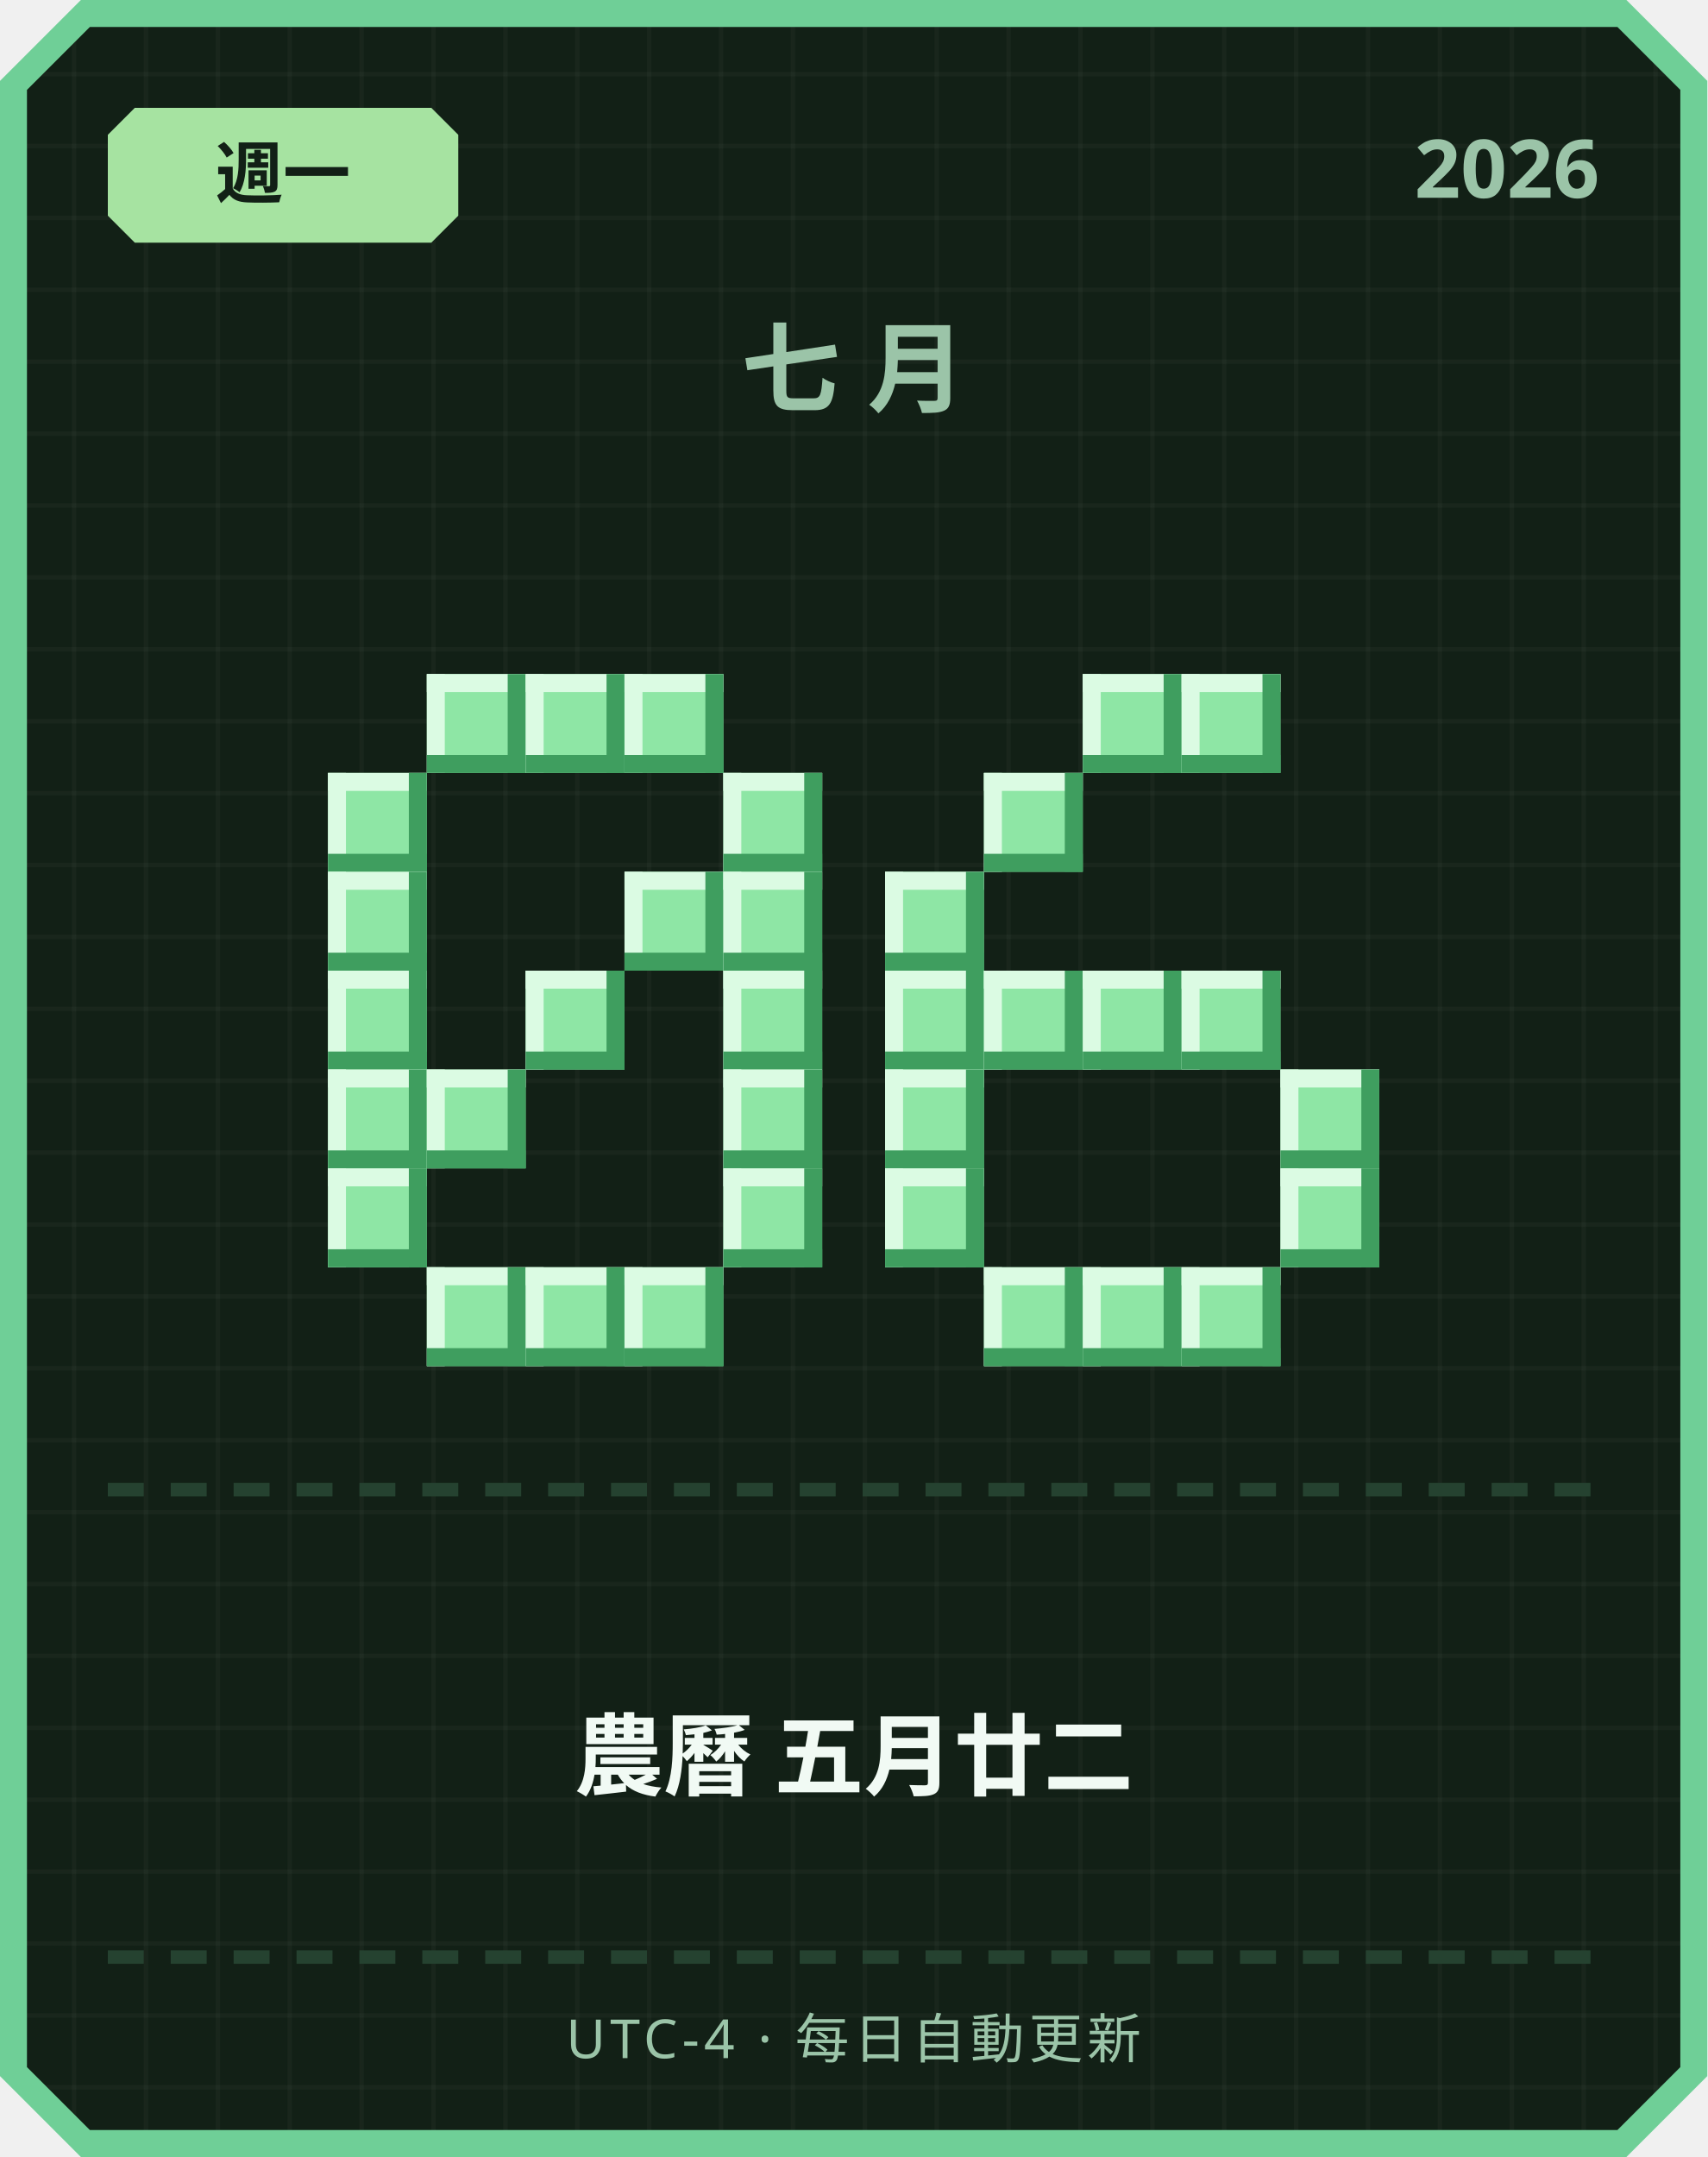
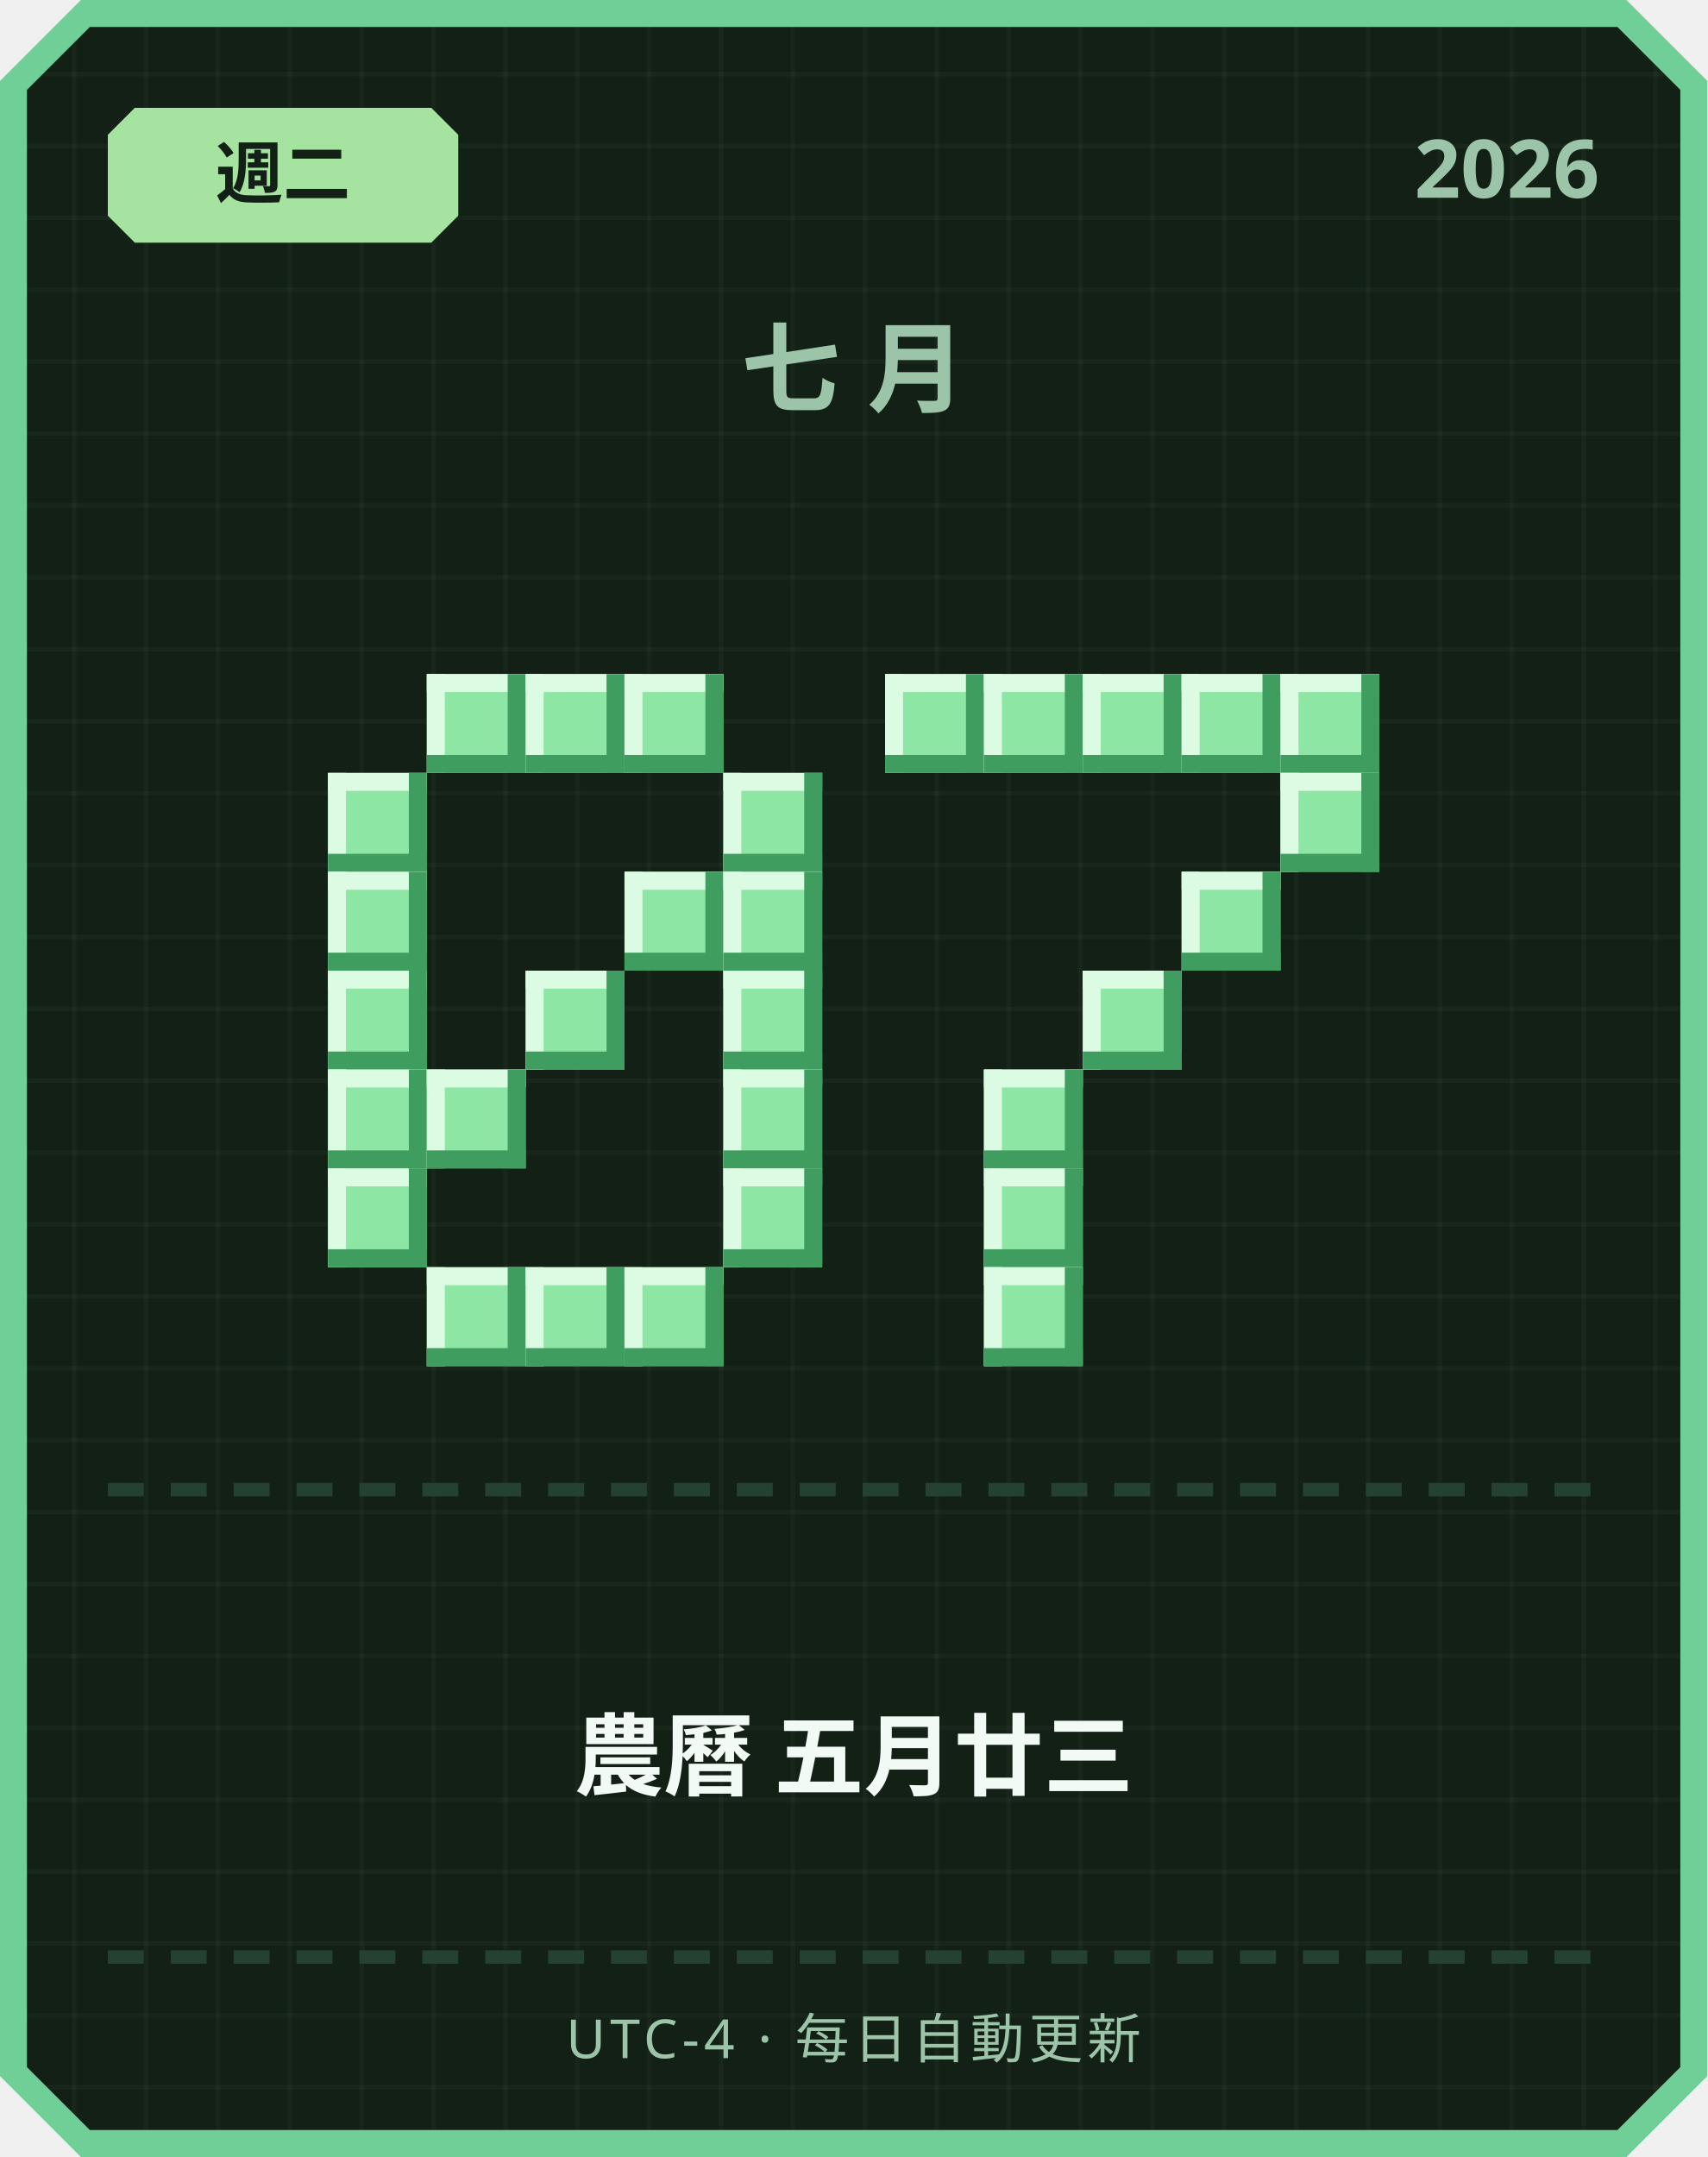
<svg xmlns="http://www.w3.org/2000/svg" width="380" height="480" viewBox="0 0 380 480">
  <defs>
    <pattern id="grid" width="16" height="16" patternUnits="userSpaceOnUse">
      <rect width="16" height="16" fill="#122016" />
      <rect width="1" height="16" fill="#ffffff" opacity="0.03" />
      <rect width="16" height="1" fill="#ffffff" opacity="0.03" />
    </pattern>
  </defs>
  <path d="M 18,0 L 362,0 L 380,18 L 380,462 L 362,480 L 18,480 L 0,462 L 0,18 Z" fill="#6fcf97" />
  <path d="M 20,6 L 360,6 L 374,20 L 374,460 L 360,474 L 20,474 L 6,460 L 6,20 Z" fill="url(#grid)" />
  <path d="M 30,24 L 96,24 L 102,30 L 102,48 L 96,54 L 30,54 L 24,48 L 24,30 Z" fill="#a6e3a1" />
-   <text x="63" y="44" text-anchor="middle" font-family="'Segoe UI', sans-serif" font-size="15" font-weight="700" fill="#122016">週一</text>
+   <text x="63" y="44" text-anchor="middle" font-family="'Segoe UI', sans-serif" font-size="15" font-weight="700" fill="#122016">週二</text>
  <text x="356" y="44" text-anchor="end" font-family="'Segoe UI', sans-serif" font-size="18" font-weight="700" fill="#9bc4a8">2026</text>
  <text x="190" y="90" text-anchor="middle" font-family="'Segoe UI', sans-serif" font-size="22" font-weight="700" letter-spacing="6" fill="#9bc4a8">七月</text>
  <rect x="95" y="150" width="22" height="22" fill="#8ee6a5" />
  <rect x="95" y="150" width="22" height="4" fill="#dbfbe3" />
  <rect x="95" y="150" width="4" height="22" fill="#dbfbe3" />
  <rect x="95" y="168" width="22" height="4" fill="#3f9e5f" />
  <rect x="113" y="150" width="4" height="22" fill="#3f9e5f" />
  <rect x="117" y="150" width="22" height="22" fill="#8ee6a5" />
  <rect x="117" y="150" width="22" height="4" fill="#dbfbe3" />
  <rect x="117" y="150" width="4" height="22" fill="#dbfbe3" />
  <rect x="117" y="168" width="22" height="4" fill="#3f9e5f" />
  <rect x="135" y="150" width="4" height="22" fill="#3f9e5f" />
  <rect x="139" y="150" width="22" height="22" fill="#8ee6a5" />
  <rect x="139" y="150" width="22" height="4" fill="#dbfbe3" />
  <rect x="139" y="150" width="4" height="22" fill="#dbfbe3" />
  <rect x="139" y="168" width="22" height="4" fill="#3f9e5f" />
  <rect x="157" y="150" width="4" height="22" fill="#3f9e5f" />
  <rect x="73" y="172" width="22" height="22" fill="#8ee6a5" />
  <rect x="73" y="172" width="22" height="4" fill="#dbfbe3" />
  <rect x="73" y="172" width="4" height="22" fill="#dbfbe3" />
  <rect x="73" y="190" width="22" height="4" fill="#3f9e5f" />
  <rect x="91" y="172" width="4" height="22" fill="#3f9e5f" />
  <rect x="161" y="172" width="22" height="22" fill="#8ee6a5" />
  <rect x="161" y="172" width="22" height="4" fill="#dbfbe3" />
  <rect x="161" y="172" width="4" height="22" fill="#dbfbe3" />
  <rect x="161" y="190" width="22" height="4" fill="#3f9e5f" />
  <rect x="179" y="172" width="4" height="22" fill="#3f9e5f" />
  <rect x="73" y="194" width="22" height="22" fill="#8ee6a5" />
  <rect x="73" y="194" width="22" height="4" fill="#dbfbe3" />
  <rect x="73" y="194" width="4" height="22" fill="#dbfbe3" />
  <rect x="73" y="212" width="22" height="4" fill="#3f9e5f" />
  <rect x="91" y="194" width="4" height="22" fill="#3f9e5f" />
  <rect x="139" y="194" width="22" height="22" fill="#8ee6a5" />
  <rect x="139" y="194" width="22" height="4" fill="#dbfbe3" />
  <rect x="139" y="194" width="4" height="22" fill="#dbfbe3" />
  <rect x="139" y="212" width="22" height="4" fill="#3f9e5f" />
  <rect x="157" y="194" width="4" height="22" fill="#3f9e5f" />
  <rect x="161" y="194" width="22" height="22" fill="#8ee6a5" />
  <rect x="161" y="194" width="22" height="4" fill="#dbfbe3" />
  <rect x="161" y="194" width="4" height="22" fill="#dbfbe3" />
  <rect x="161" y="212" width="22" height="4" fill="#3f9e5f" />
  <rect x="179" y="194" width="4" height="22" fill="#3f9e5f" />
  <rect x="73" y="216" width="22" height="22" fill="#8ee6a5" />
  <rect x="73" y="216" width="22" height="4" fill="#dbfbe3" />
  <rect x="73" y="216" width="4" height="22" fill="#dbfbe3" />
  <rect x="73" y="234" width="22" height="4" fill="#3f9e5f" />
  <rect x="91" y="216" width="4" height="22" fill="#3f9e5f" />
  <rect x="117" y="216" width="22" height="22" fill="#8ee6a5" />
  <rect x="117" y="216" width="22" height="4" fill="#dbfbe3" />
  <rect x="117" y="216" width="4" height="22" fill="#dbfbe3" />
  <rect x="117" y="234" width="22" height="4" fill="#3f9e5f" />
  <rect x="135" y="216" width="4" height="22" fill="#3f9e5f" />
  <rect x="161" y="216" width="22" height="22" fill="#8ee6a5" />
  <rect x="161" y="216" width="22" height="4" fill="#dbfbe3" />
  <rect x="161" y="216" width="4" height="22" fill="#dbfbe3" />
  <rect x="161" y="234" width="22" height="4" fill="#3f9e5f" />
  <rect x="179" y="216" width="4" height="22" fill="#3f9e5f" />
  <rect x="73" y="238" width="22" height="22" fill="#8ee6a5" />
  <rect x="73" y="238" width="22" height="4" fill="#dbfbe3" />
  <rect x="73" y="238" width="4" height="22" fill="#dbfbe3" />
  <rect x="73" y="256" width="22" height="4" fill="#3f9e5f" />
  <rect x="91" y="238" width="4" height="22" fill="#3f9e5f" />
  <rect x="95" y="238" width="22" height="22" fill="#8ee6a5" />
  <rect x="95" y="238" width="22" height="4" fill="#dbfbe3" />
  <rect x="95" y="238" width="4" height="22" fill="#dbfbe3" />
  <rect x="95" y="256" width="22" height="4" fill="#3f9e5f" />
  <rect x="113" y="238" width="4" height="22" fill="#3f9e5f" />
  <rect x="161" y="238" width="22" height="22" fill="#8ee6a5" />
  <rect x="161" y="238" width="22" height="4" fill="#dbfbe3" />
  <rect x="161" y="238" width="4" height="22" fill="#dbfbe3" />
  <rect x="161" y="256" width="22" height="4" fill="#3f9e5f" />
  <rect x="179" y="238" width="4" height="22" fill="#3f9e5f" />
  <rect x="73" y="260" width="22" height="22" fill="#8ee6a5" />
  <rect x="73" y="260" width="22" height="4" fill="#dbfbe3" />
  <rect x="73" y="260" width="4" height="22" fill="#dbfbe3" />
  <rect x="73" y="278" width="22" height="4" fill="#3f9e5f" />
  <rect x="91" y="260" width="4" height="22" fill="#3f9e5f" />
  <rect x="161" y="260" width="22" height="22" fill="#8ee6a5" />
  <rect x="161" y="260" width="22" height="4" fill="#dbfbe3" />
  <rect x="161" y="260" width="4" height="22" fill="#dbfbe3" />
  <rect x="161" y="278" width="22" height="4" fill="#3f9e5f" />
  <rect x="179" y="260" width="4" height="22" fill="#3f9e5f" />
  <rect x="95" y="282" width="22" height="22" fill="#8ee6a5" />
  <rect x="95" y="282" width="22" height="4" fill="#dbfbe3" />
  <rect x="95" y="282" width="4" height="22" fill="#dbfbe3" />
  <rect x="95" y="300" width="22" height="4" fill="#3f9e5f" />
  <rect x="113" y="282" width="4" height="22" fill="#3f9e5f" />
  <rect x="117" y="282" width="22" height="22" fill="#8ee6a5" />
  <rect x="117" y="282" width="22" height="4" fill="#dbfbe3" />
  <rect x="117" y="282" width="4" height="22" fill="#dbfbe3" />
  <rect x="117" y="300" width="22" height="4" fill="#3f9e5f" />
  <rect x="135" y="282" width="4" height="22" fill="#3f9e5f" />
  <rect x="139" y="282" width="22" height="22" fill="#8ee6a5" />
  <rect x="139" y="282" width="22" height="4" fill="#dbfbe3" />
  <rect x="139" y="282" width="4" height="22" fill="#dbfbe3" />
  <rect x="139" y="300" width="22" height="4" fill="#3f9e5f" />
  <rect x="157" y="282" width="4" height="22" fill="#3f9e5f" />
+   <rect x="197" y="150" width="22" height="22" fill="#8ee6a5" />
+   <rect x="197" y="150" width="22" height="4" fill="#dbfbe3" />
+   <rect x="197" y="150" width="4" height="22" fill="#dbfbe3" />
+   <rect x="197" y="168" width="22" height="4" fill="#3f9e5f" />
+   <rect x="215" y="150" width="4" height="22" fill="#3f9e5f" />
+   <rect x="219" y="150" width="22" height="22" fill="#8ee6a5" />
+   <rect x="219" y="150" width="22" height="4" fill="#dbfbe3" />
+   <rect x="219" y="150" width="4" height="22" fill="#dbfbe3" />
+   <rect x="219" y="168" width="22" height="4" fill="#3f9e5f" />
+   <rect x="237" y="150" width="4" height="22" fill="#3f9e5f" />
  <rect x="241" y="150" width="22" height="22" fill="#8ee6a5" />
  <rect x="241" y="150" width="22" height="4" fill="#dbfbe3" />
  <rect x="241" y="150" width="4" height="22" fill="#dbfbe3" />
  <rect x="241" y="168" width="22" height="4" fill="#3f9e5f" />
  <rect x="259" y="150" width="4" height="22" fill="#3f9e5f" />
  <rect x="263" y="150" width="22" height="22" fill="#8ee6a5" />
  <rect x="263" y="150" width="22" height="4" fill="#dbfbe3" />
  <rect x="263" y="150" width="4" height="22" fill="#dbfbe3" />
  <rect x="263" y="168" width="22" height="4" fill="#3f9e5f" />
  <rect x="281" y="150" width="4" height="22" fill="#3f9e5f" />
-   <rect x="219" y="172" width="22" height="22" fill="#8ee6a5" />
-   <rect x="219" y="172" width="22" height="4" fill="#dbfbe3" />
-   <rect x="219" y="172" width="4" height="22" fill="#dbfbe3" />
-   <rect x="219" y="190" width="22" height="4" fill="#3f9e5f" />
-   <rect x="237" y="172" width="4" height="22" fill="#3f9e5f" />
-   <rect x="197" y="194" width="22" height="22" fill="#8ee6a5" />
-   <rect x="197" y="194" width="22" height="4" fill="#dbfbe3" />
-   <rect x="197" y="194" width="4" height="22" fill="#dbfbe3" />
-   <rect x="197" y="212" width="22" height="4" fill="#3f9e5f" />
-   <rect x="215" y="194" width="4" height="22" fill="#3f9e5f" />
-   <rect x="197" y="216" width="22" height="22" fill="#8ee6a5" />
-   <rect x="197" y="216" width="22" height="4" fill="#dbfbe3" />
-   <rect x="197" y="216" width="4" height="22" fill="#dbfbe3" />
-   <rect x="197" y="234" width="22" height="4" fill="#3f9e5f" />
-   <rect x="215" y="216" width="4" height="22" fill="#3f9e5f" />
-   <rect x="219" y="216" width="22" height="22" fill="#8ee6a5" />
-   <rect x="219" y="216" width="22" height="4" fill="#dbfbe3" />
-   <rect x="219" y="216" width="4" height="22" fill="#dbfbe3" />
-   <rect x="219" y="234" width="22" height="4" fill="#3f9e5f" />
-   <rect x="237" y="216" width="4" height="22" fill="#3f9e5f" />
+   <rect x="285" y="150" width="22" height="22" fill="#8ee6a5" />
+   <rect x="285" y="150" width="22" height="4" fill="#dbfbe3" />
+   <rect x="285" y="150" width="4" height="22" fill="#dbfbe3" />
+   <rect x="285" y="168" width="22" height="4" fill="#3f9e5f" />
+   <rect x="303" y="150" width="4" height="22" fill="#3f9e5f" />
+   <rect x="285" y="172" width="22" height="22" fill="#8ee6a5" />
+   <rect x="285" y="172" width="22" height="4" fill="#dbfbe3" />
+   <rect x="285" y="172" width="4" height="22" fill="#dbfbe3" />
+   <rect x="285" y="190" width="22" height="4" fill="#3f9e5f" />
+   <rect x="303" y="172" width="4" height="22" fill="#3f9e5f" />
+   <rect x="263" y="194" width="22" height="22" fill="#8ee6a5" />
+   <rect x="263" y="194" width="22" height="4" fill="#dbfbe3" />
+   <rect x="263" y="194" width="4" height="22" fill="#dbfbe3" />
+   <rect x="263" y="212" width="22" height="4" fill="#3f9e5f" />
+   <rect x="281" y="194" width="4" height="22" fill="#3f9e5f" />
  <rect x="241" y="216" width="22" height="22" fill="#8ee6a5" />
  <rect x="241" y="216" width="22" height="4" fill="#dbfbe3" />
  <rect x="241" y="216" width="4" height="22" fill="#dbfbe3" />
  <rect x="241" y="234" width="22" height="4" fill="#3f9e5f" />
  <rect x="259" y="216" width="4" height="22" fill="#3f9e5f" />
-   <rect x="263" y="216" width="22" height="22" fill="#8ee6a5" />
-   <rect x="263" y="216" width="22" height="4" fill="#dbfbe3" />
-   <rect x="263" y="216" width="4" height="22" fill="#dbfbe3" />
-   <rect x="263" y="234" width="22" height="4" fill="#3f9e5f" />
-   <rect x="281" y="216" width="4" height="22" fill="#3f9e5f" />
-   <rect x="197" y="238" width="22" height="22" fill="#8ee6a5" />
-   <rect x="197" y="238" width="22" height="4" fill="#dbfbe3" />
-   <rect x="197" y="238" width="4" height="22" fill="#dbfbe3" />
-   <rect x="197" y="256" width="22" height="4" fill="#3f9e5f" />
-   <rect x="215" y="238" width="4" height="22" fill="#3f9e5f" />
-   <rect x="285" y="238" width="22" height="22" fill="#8ee6a5" />
-   <rect x="285" y="238" width="22" height="4" fill="#dbfbe3" />
-   <rect x="285" y="238" width="4" height="22" fill="#dbfbe3" />
-   <rect x="285" y="256" width="22" height="4" fill="#3f9e5f" />
-   <rect x="303" y="238" width="4" height="22" fill="#3f9e5f" />
-   <rect x="197" y="260" width="22" height="22" fill="#8ee6a5" />
-   <rect x="197" y="260" width="22" height="4" fill="#dbfbe3" />
-   <rect x="197" y="260" width="4" height="22" fill="#dbfbe3" />
-   <rect x="197" y="278" width="22" height="4" fill="#3f9e5f" />
-   <rect x="215" y="260" width="4" height="22" fill="#3f9e5f" />
-   <rect x="285" y="260" width="22" height="22" fill="#8ee6a5" />
-   <rect x="285" y="260" width="22" height="4" fill="#dbfbe3" />
-   <rect x="285" y="260" width="4" height="22" fill="#dbfbe3" />
-   <rect x="285" y="278" width="22" height="4" fill="#3f9e5f" />
-   <rect x="303" y="260" width="4" height="22" fill="#3f9e5f" />
+   <rect x="219" y="238" width="22" height="22" fill="#8ee6a5" />
+   <rect x="219" y="238" width="22" height="4" fill="#dbfbe3" />
+   <rect x="219" y="238" width="4" height="22" fill="#dbfbe3" />
+   <rect x="219" y="256" width="22" height="4" fill="#3f9e5f" />
+   <rect x="237" y="238" width="4" height="22" fill="#3f9e5f" />
+   <rect x="219" y="260" width="22" height="22" fill="#8ee6a5" />
+   <rect x="219" y="260" width="22" height="4" fill="#dbfbe3" />
+   <rect x="219" y="260" width="4" height="22" fill="#dbfbe3" />
+   <rect x="219" y="278" width="22" height="4" fill="#3f9e5f" />
+   <rect x="237" y="260" width="4" height="22" fill="#3f9e5f" />
  <rect x="219" y="282" width="22" height="22" fill="#8ee6a5" />
  <rect x="219" y="282" width="22" height="4" fill="#dbfbe3" />
  <rect x="219" y="282" width="4" height="22" fill="#dbfbe3" />
  <rect x="219" y="300" width="22" height="4" fill="#3f9e5f" />
  <rect x="237" y="282" width="4" height="22" fill="#3f9e5f" />
-   <rect x="241" y="282" width="22" height="22" fill="#8ee6a5" />
-   <rect x="241" y="282" width="22" height="4" fill="#dbfbe3" />
-   <rect x="241" y="282" width="4" height="22" fill="#dbfbe3" />
-   <rect x="241" y="300" width="22" height="4" fill="#3f9e5f" />
-   <rect x="259" y="282" width="4" height="22" fill="#3f9e5f" />
-   <rect x="263" y="282" width="22" height="22" fill="#8ee6a5" />
-   <rect x="263" y="282" width="22" height="4" fill="#dbfbe3" />
-   <rect x="263" y="282" width="4" height="22" fill="#dbfbe3" />
-   <rect x="263" y="300" width="22" height="4" fill="#3f9e5f" />
-   <rect x="281" y="282" width="4" height="22" fill="#3f9e5f" />
  <rect x="24" y="330" width="8" height="3" fill="#254230" />
  <rect x="38" y="330" width="8" height="3" fill="#254230" />
  <rect x="52" y="330" width="8" height="3" fill="#254230" />
  <rect x="66" y="330" width="8" height="3" fill="#254230" />
  <rect x="80" y="330" width="8" height="3" fill="#254230" />
  <rect x="94" y="330" width="8" height="3" fill="#254230" />
  <rect x="108" y="330" width="8" height="3" fill="#254230" />
  <rect x="122" y="330" width="8" height="3" fill="#254230" />
  <rect x="136" y="330" width="8" height="3" fill="#254230" />
  <rect x="150" y="330" width="8" height="3" fill="#254230" />
  <rect x="164" y="330" width="8" height="3" fill="#254230" />
  <rect x="178" y="330" width="8" height="3" fill="#254230" />
  <rect x="192" y="330" width="8" height="3" fill="#254230" />
  <rect x="206" y="330" width="8" height="3" fill="#254230" />
  <rect x="220" y="330" width="8" height="3" fill="#254230" />
  <rect x="234" y="330" width="8" height="3" fill="#254230" />
  <rect x="248" y="330" width="8" height="3" fill="#254230" />
  <rect x="262" y="330" width="8" height="3" fill="#254230" />
  <rect x="276" y="330" width="8" height="3" fill="#254230" />
  <rect x="290" y="330" width="8" height="3" fill="#254230" />
  <rect x="304" y="330" width="8" height="3" fill="#254230" />
  <rect x="318" y="330" width="8" height="3" fill="#254230" />
  <rect x="332" y="330" width="8" height="3" fill="#254230" />
  <rect x="346" y="330" width="8" height="3" fill="#254230" />
-   <text x="190" y="398" text-anchor="middle" font-family="'Segoe UI', 'Microsoft JhengHei', sans-serif" font-size="20" font-weight="700" fill="#f1faf4">農曆 五月廿二</text>
+   <text x="190" y="398" text-anchor="middle" font-family="'Segoe UI', 'Microsoft JhengHei', sans-serif" font-size="20" font-weight="700" fill="#f1faf4">農曆 五月廿三</text>
  <rect x="24" y="434" width="8" height="3" fill="#254230" />
  <rect x="38" y="434" width="8" height="3" fill="#254230" />
  <rect x="52" y="434" width="8" height="3" fill="#254230" />
  <rect x="66" y="434" width="8" height="3" fill="#254230" />
  <rect x="80" y="434" width="8" height="3" fill="#254230" />
  <rect x="94" y="434" width="8" height="3" fill="#254230" />
  <rect x="108" y="434" width="8" height="3" fill="#254230" />
  <rect x="122" y="434" width="8" height="3" fill="#254230" />
  <rect x="136" y="434" width="8" height="3" fill="#254230" />
  <rect x="150" y="434" width="8" height="3" fill="#254230" />
  <rect x="164" y="434" width="8" height="3" fill="#254230" />
  <rect x="178" y="434" width="8" height="3" fill="#254230" />
  <rect x="192" y="434" width="8" height="3" fill="#254230" />
  <rect x="206" y="434" width="8" height="3" fill="#254230" />
  <rect x="220" y="434" width="8" height="3" fill="#254230" />
  <rect x="234" y="434" width="8" height="3" fill="#254230" />
  <rect x="248" y="434" width="8" height="3" fill="#254230" />
  <rect x="262" y="434" width="8" height="3" fill="#254230" />
  <rect x="276" y="434" width="8" height="3" fill="#254230" />
  <rect x="290" y="434" width="8" height="3" fill="#254230" />
  <rect x="304" y="434" width="8" height="3" fill="#254230" />
  <rect x="318" y="434" width="8" height="3" fill="#254230" />
  <rect x="332" y="434" width="8" height="3" fill="#254230" />
  <rect x="346" y="434" width="8" height="3" fill="#254230" />
  <text x="190" y="458" text-anchor="middle" font-family="'Segoe UI', sans-serif" font-size="12" letter-spacing="1" fill="#9bc4a8">UTC-4 · 每日自動更新</text>
</svg>
